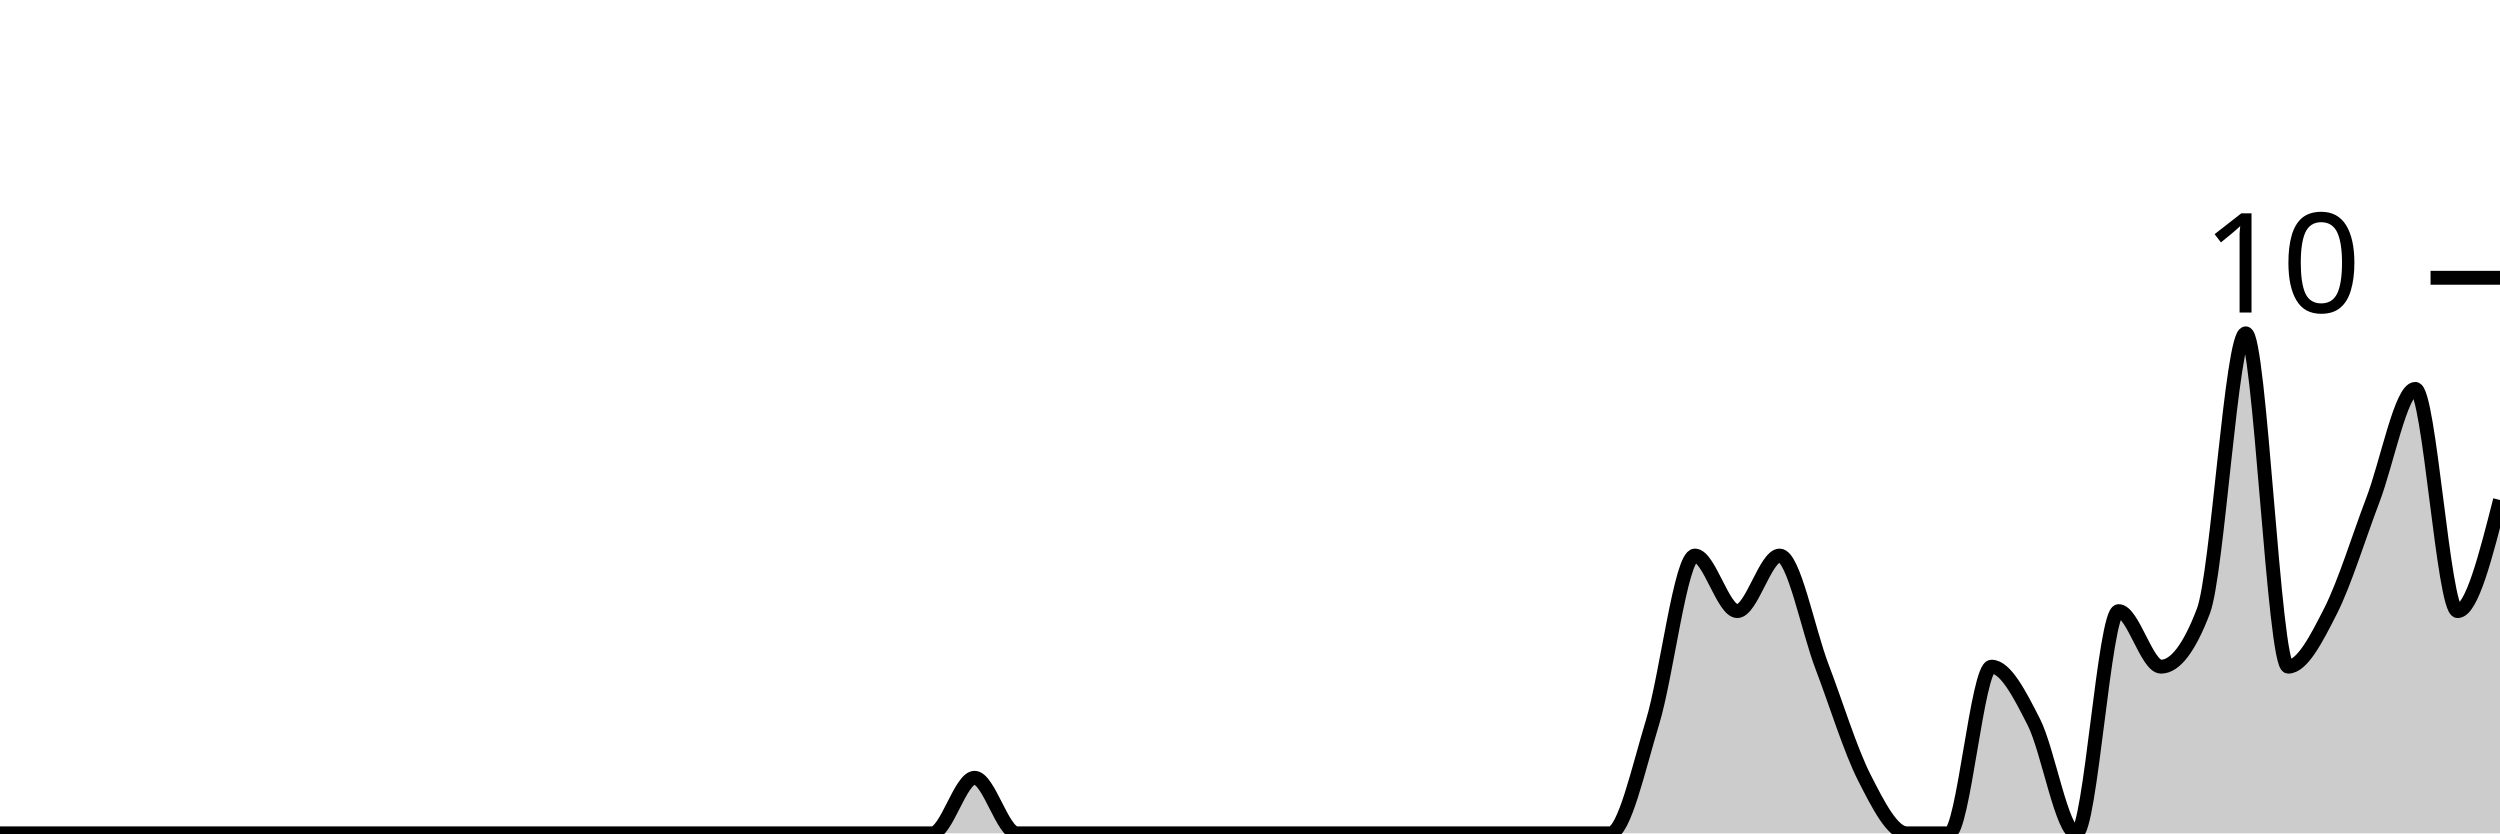
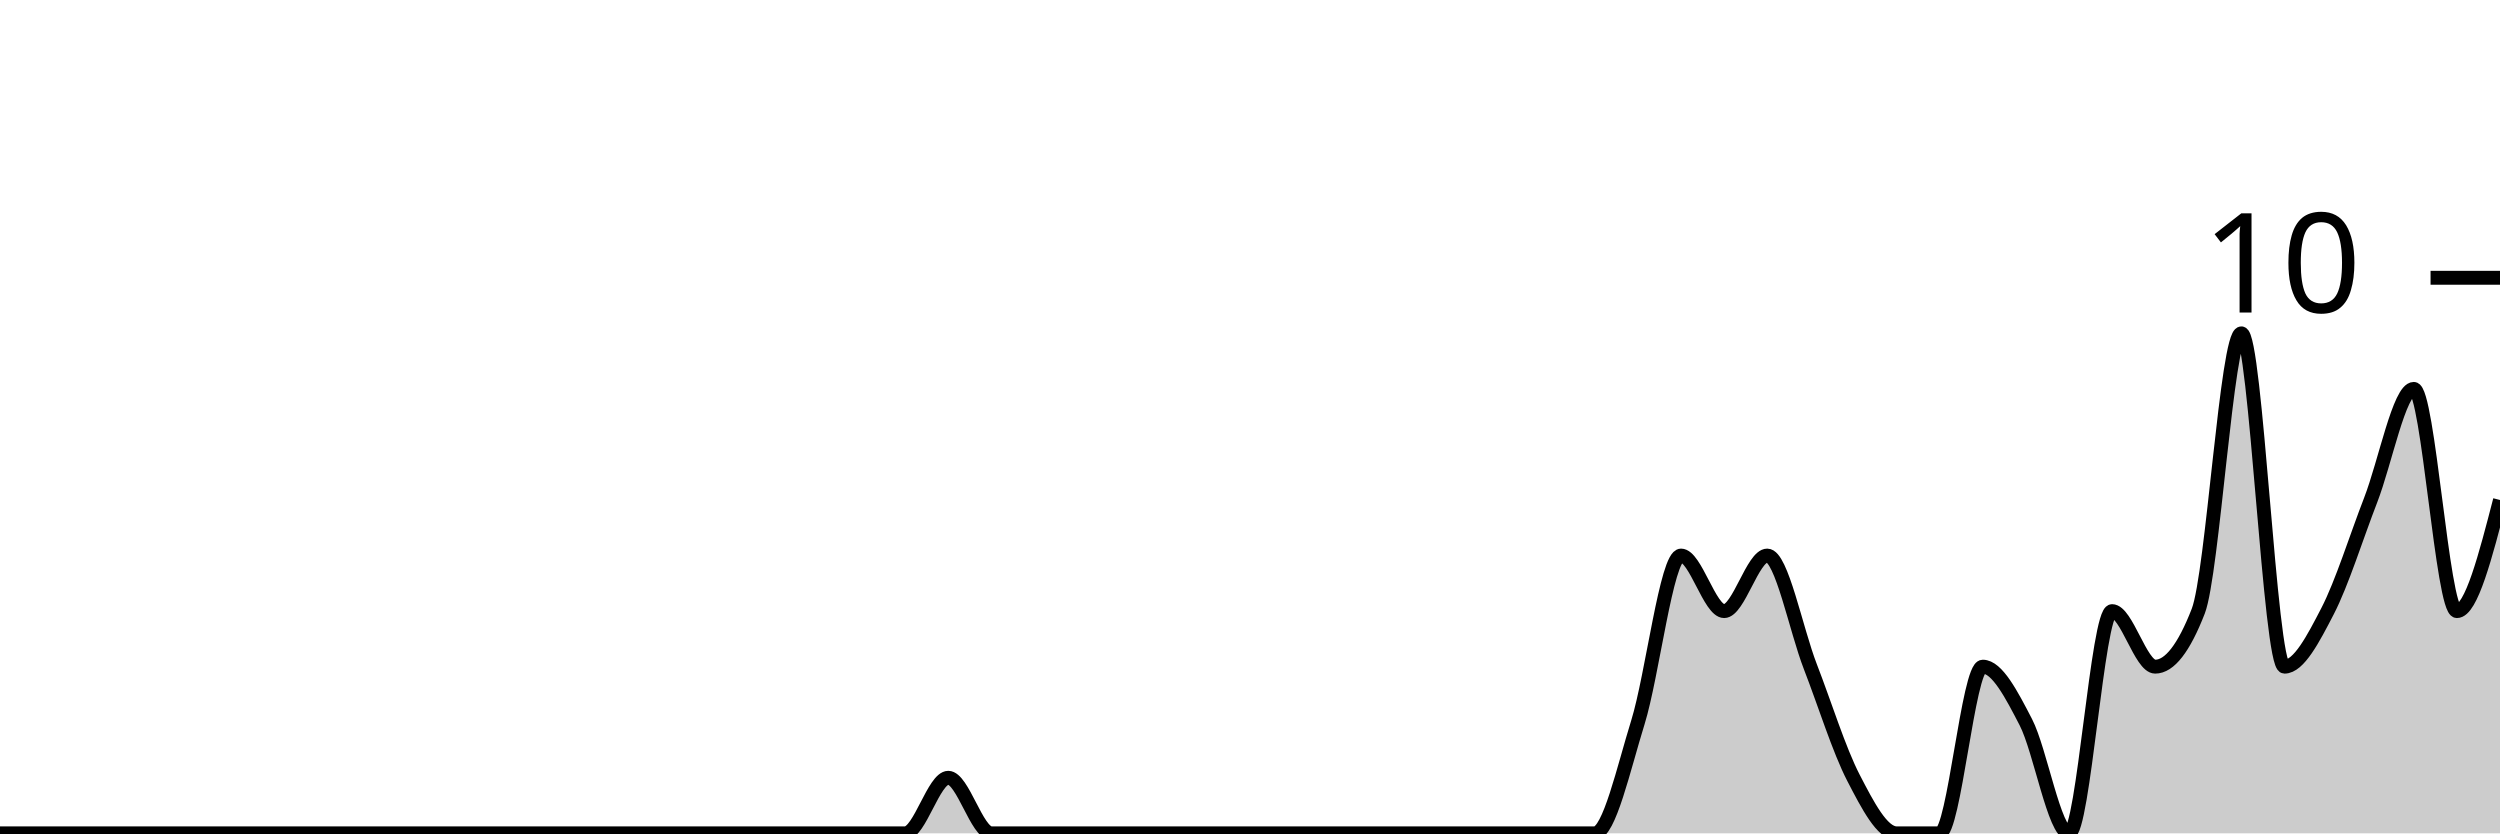
<svg xmlns="http://www.w3.org/2000/svg" viewBox="0 0 180 60">
  <g transform="translate(0,20)">
-     <path class="area" fill="rgba(0, 0, 0, 0.2)" d="M0,40C1.017,40,2.034,40,3.051,40C4.068,40,5.085,40,6.102,40C7.119,40,8.136,40,9.153,40C10.169,40,11.186,40,12.203,40C13.22,40,14.237,40,15.254,40C16.271,40,17.288,40,18.305,40C19.322,40,20.339,40,21.356,40C22.373,40,23.39,40,24.407,40C25.424,40,26.441,40,27.458,40C28.475,40,29.492,40,30.508,40C31.525,40,32.542,40,33.559,40C34.576,40,35.593,40,36.61,40C37.627,40,38.644,40,39.661,40C40.678,40,41.695,40,42.712,40C43.729,40,44.746,40,45.763,40C46.78,40,47.797,40,48.814,40C49.831,40,50.847,40,51.864,40C52.881,40,53.898,40,54.915,40C55.932,40,56.949,40,57.966,40C58.983,40,60,40,61.017,40C62.034,40,63.051,40,64.068,40C65.085,40,66.102,40,67.119,40C68.136,40,69.153,36,70.169,36C71.186,36,72.203,40,73.22,40C74.237,40,75.254,40,76.271,40C77.288,40,78.305,40,79.322,40C80.339,40,81.356,40,82.373,40C83.39,40,84.407,40,85.424,40C86.441,40,87.458,40,88.475,40C89.492,40,90.508,40,91.525,40C92.542,40,93.559,40,94.576,40C95.593,40,96.61,40,97.627,40C98.644,40,99.661,40,100.678,40C101.695,40,102.712,40,103.729,40C104.746,40,105.763,40,106.78,40C107.797,40,108.814,40,109.831,40C110.847,40,111.864,40,112.881,40C113.898,40,114.915,40,115.932,40C116.949,40,117.966,35.333,118.983,32C120,28.667,121.017,20,122.034,20C123.051,20,124.068,24,125.085,24C126.102,24,127.119,20,128.136,20C129.153,20,130.169,25.333,131.186,28C132.203,30.667,133.22,34,134.237,36C135.254,38,136.271,40,137.288,40C138.305,40,139.322,40,140.339,40C141.356,40,142.373,28,143.39,28C144.407,28,145.424,30,146.441,32C147.458,34,148.475,40,149.492,40C150.508,40,151.525,24,152.542,24C153.559,24,154.576,28,155.593,28C156.61,28,157.627,26.667,158.644,24C159.661,21.333,160.678,4,161.695,4C162.712,4,163.729,28,164.746,28C165.763,28,166.78,26,167.797,24C168.814,22,169.831,18.667,170.847,16C171.864,13.333,172.881,8,173.898,8C174.915,8,175.932,24,176.949,24C177.966,24,178.983,20,180,16L180,40C178.983,40,177.966,40,176.949,40C175.932,40,174.915,40,173.898,40C172.881,40,171.864,40,170.847,40C169.831,40,168.814,40,167.797,40C166.78,40,165.763,40,164.746,40C163.729,40,162.712,40,161.695,40C160.678,40,159.661,40,158.644,40C157.627,40,156.61,40,155.593,40C154.576,40,153.559,40,152.542,40C151.525,40,150.508,40,149.492,40C148.475,40,147.458,40,146.441,40C145.424,40,144.407,40,143.39,40C142.373,40,141.356,40,140.339,40C139.322,40,138.305,40,137.288,40C136.271,40,135.254,40,134.237,40C133.22,40,132.203,40,131.186,40C130.169,40,129.153,40,128.136,40C127.119,40,126.102,40,125.085,40C124.068,40,123.051,40,122.034,40C121.017,40,120,40,118.983,40C117.966,40,116.949,40,115.932,40C114.915,40,113.898,40,112.881,40C111.864,40,110.847,40,109.831,40C108.814,40,107.797,40,106.78,40C105.763,40,104.746,40,103.729,40C102.712,40,101.695,40,100.678,40C99.661,40,98.644,40,97.627,40C96.61,40,95.593,40,94.576,40C93.559,40,92.542,40,91.525,40C90.508,40,89.492,40,88.475,40C87.458,40,86.441,40,85.424,40C84.407,40,83.39,40,82.373,40C81.356,40,80.339,40,79.322,40C78.305,40,77.288,40,76.271,40C75.254,40,74.237,40,73.22,40C72.203,40,71.186,40,70.169,40C69.153,40,68.136,40,67.119,40C66.102,40,65.085,40,64.068,40C63.051,40,62.034,40,61.017,40C60,40,58.983,40,57.966,40C56.949,40,55.932,40,54.915,40C53.898,40,52.881,40,51.864,40C50.847,40,49.831,40,48.814,40C47.797,40,46.78,40,45.763,40C44.746,40,43.729,40,42.712,40C41.695,40,40.678,40,39.661,40C38.644,40,37.627,40,36.61,40C35.593,40,34.576,40,33.559,40C32.542,40,31.525,40,30.508,40C29.492,40,28.475,40,27.458,40C26.441,40,25.424,40,24.407,40C23.39,40,22.373,40,21.356,40C20.339,40,19.322,40,18.305,40C17.288,40,16.271,40,15.254,40C14.237,40,13.22,40,12.203,40C11.186,40,10.169,40,9.153,40C8.136,40,7.119,40,6.102,40C5.085,40,4.068,40,3.051,40C2.034,40,1.017,40,0,40Z" />
-     <path class="line" stroke="black" fill="none" d="M0,40C1.017,40,2.034,40,3.051,40C4.068,40,5.085,40,6.102,40C7.119,40,8.136,40,9.153,40C10.169,40,11.186,40,12.203,40C13.22,40,14.237,40,15.254,40C16.271,40,17.288,40,18.305,40C19.322,40,20.339,40,21.356,40C22.373,40,23.39,40,24.407,40C25.424,40,26.441,40,27.458,40C28.475,40,29.492,40,30.508,40C31.525,40,32.542,40,33.559,40C34.576,40,35.593,40,36.61,40C37.627,40,38.644,40,39.661,40C40.678,40,41.695,40,42.712,40C43.729,40,44.746,40,45.763,40C46.78,40,47.797,40,48.814,40C49.831,40,50.847,40,51.864,40C52.881,40,53.898,40,54.915,40C55.932,40,56.949,40,57.966,40C58.983,40,60,40,61.017,40C62.034,40,63.051,40,64.068,40C65.085,40,66.102,40,67.119,40C68.136,40,69.153,36,70.169,36C71.186,36,72.203,40,73.22,40C74.237,40,75.254,40,76.271,40C77.288,40,78.305,40,79.322,40C80.339,40,81.356,40,82.373,40C83.39,40,84.407,40,85.424,40C86.441,40,87.458,40,88.475,40C89.492,40,90.508,40,91.525,40C92.542,40,93.559,40,94.576,40C95.593,40,96.61,40,97.627,40C98.644,40,99.661,40,100.678,40C101.695,40,102.712,40,103.729,40C104.746,40,105.763,40,106.78,40C107.797,40,108.814,40,109.831,40C110.847,40,111.864,40,112.881,40C113.898,40,114.915,40,115.932,40C116.949,40,117.966,35.333,118.983,32C120,28.667,121.017,20,122.034,20C123.051,20,124.068,24,125.085,24C126.102,24,127.119,20,128.136,20C129.153,20,130.169,25.333,131.186,28C132.203,30.667,133.22,34,134.237,36C135.254,38,136.271,40,137.288,40C138.305,40,139.322,40,140.339,40C141.356,40,142.373,28,143.39,28C144.407,28,145.424,30,146.441,32C147.458,34,148.475,40,149.492,40C150.508,40,151.525,24,152.542,24C153.559,24,154.576,28,155.593,28C156.61,28,157.627,26.667,158.644,24C159.661,21.333,160.678,4,161.695,4C162.712,4,163.729,28,164.746,28C165.763,28,166.78,26,167.797,24C168.814,22,169.831,18.667,170.847,16C171.864,13.333,172.881,8,173.898,8C174.915,8,175.932,24,176.949,24C177.966,24,178.983,20,180,16" />
+     <path class="area" fill="rgba(0, 0, 0, 0.2)" d="M0,40C1.034,40,2.069,40,3.103,40C4.138,40,5.172,40,6.207,40C7.241,40,8.276,40,9.31,40C10.345,40,11.379,40,12.414,40C13.448,40,14.483,40,15.517,40C16.552,40,17.586,40,18.621,40C19.655,40,20.69,40,21.724,40C22.759,40,23.793,40,24.828,40C25.862,40,26.897,40,27.931,40C28.966,40,30,40,31.034,40C32.069,40,33.103,40,34.138,40C35.172,40,36.207,40,37.241,40C38.276,40,39.31,40,40.345,40C41.379,40,42.414,40,43.448,40C44.483,40,45.517,40,46.552,40C47.586,40,48.621,40,49.655,40C50.69,40,51.724,40,52.759,40C53.793,40,54.828,40,55.862,40C56.897,40,57.931,40,58.966,40C60,40,61.034,40,62.069,40C63.103,40,64.138,40,65.172,40C66.207,40,67.241,36,68.276,36C69.31,36,70.345,40,71.379,40C72.414,40,73.448,40,74.483,40C75.517,40,76.552,40,77.586,40C78.621,40,79.655,40,80.69,40C81.724,40,82.759,40,83.793,40C84.828,40,85.862,40,86.897,40C87.931,40,88.966,40,90,40C91.034,40,92.069,40,93.103,40C94.138,40,95.172,40,96.207,40C97.241,40,98.276,40,99.31,40C100.345,40,101.379,40,102.414,40C103.448,40,104.483,40,105.517,40C106.552,40,107.586,40,108.621,40C109.655,40,110.69,40,111.724,40C112.759,40,113.793,40,114.828,40C115.862,40,116.897,35.333,117.931,32C118.966,28.667,120,20,121.034,20C122.069,20,123.103,24,124.138,24C125.172,24,126.207,20,127.241,20C128.276,20,129.31,25.333,130.345,28C131.379,30.667,132.414,34,133.448,36C134.483,38,135.517,40,136.552,40C137.586,40,138.621,40,139.655,40C140.69,40,141.724,28,142.759,28C143.793,28,144.828,30,145.862,32C146.897,34,147.931,40,148.966,40C150,40,151.034,24,152.069,24C153.103,24,154.138,28,155.172,28C156.207,28,157.241,26.667,158.276,24C159.31,21.333,160.345,4,161.379,4C162.414,4,163.448,28,164.483,28C165.517,28,166.552,26,167.586,24C168.621,22,169.655,18.667,170.69,16C171.724,13.333,172.759,8,173.793,8C174.828,8,175.862,24,176.897,24C177.931,24,178.966,20,180,16L180,40C178.966,40,177.931,40,176.897,40C175.862,40,174.828,40,173.793,40C172.759,40,171.724,40,170.69,40C169.655,40,168.621,40,167.586,40C166.552,40,165.517,40,164.483,40C163.448,40,162.414,40,161.379,40C160.345,40,159.31,40,158.276,40C157.241,40,156.207,40,155.172,40C154.138,40,153.103,40,152.069,40C151.034,40,150,40,148.966,40C147.931,40,146.897,40,145.862,40C144.828,40,143.793,40,142.759,40C141.724,40,140.69,40,139.655,40C138.621,40,137.586,40,136.552,40C135.517,40,134.483,40,133.448,40C132.414,40,131.379,40,130.345,40C129.31,40,128.276,40,127.241,40C126.207,40,125.172,40,124.138,40C123.103,40,122.069,40,121.034,40C120,40,118.966,40,117.931,40C116.897,40,115.862,40,114.828,40C113.793,40,112.759,40,111.724,40C110.69,40,109.655,40,108.621,40C107.586,40,106.552,40,105.517,40C104.483,40,103.448,40,102.414,40C101.379,40,100.345,40,99.31,40C98.276,40,97.241,40,96.207,40C95.172,40,94.138,40,93.103,40C92.069,40,91.034,40,90,40C88.966,40,87.931,40,86.897,40C85.862,40,84.828,40,83.793,40C82.759,40,81.724,40,80.69,40C79.655,40,78.621,40,77.586,40C76.552,40,75.517,40,74.483,40C73.448,40,72.414,40,71.379,40C70.345,40,69.31,40,68.276,40C67.241,40,66.207,40,65.172,40C64.138,40,63.103,40,62.069,40C61.034,40,60,40,58.966,40C57.931,40,56.897,40,55.862,40C54.828,40,53.793,40,52.759,40C51.724,40,50.69,40,49.655,40C48.621,40,47.586,40,46.552,40C45.517,40,44.483,40,43.448,40C42.414,40,41.379,40,40.345,40C39.31,40,38.276,40,37.241,40C36.207,40,35.172,40,34.138,40C33.103,40,32.069,40,31.034,40C30,40,28.966,40,27.931,40C26.897,40,25.862,40,24.828,40C23.793,40,22.759,40,21.724,40C20.69,40,19.655,40,18.621,40C17.586,40,16.552,40,15.517,40C14.483,40,13.448,40,12.414,40C11.379,40,10.345,40,9.31,40C8.276,40,7.241,40,6.207,40C5.172,40,4.138,40,3.103,40C2.069,40,1.034,40,0,40Z" />
+     <path class="line" stroke="black" fill="none" d="M0,40C1.034,40,2.069,40,3.103,40C4.138,40,5.172,40,6.207,40C7.241,40,8.276,40,9.31,40C10.345,40,11.379,40,12.414,40C13.448,40,14.483,40,15.517,40C16.552,40,17.586,40,18.621,40C19.655,40,20.69,40,21.724,40C22.759,40,23.793,40,24.828,40C25.862,40,26.897,40,27.931,40C28.966,40,30,40,31.034,40C32.069,40,33.103,40,34.138,40C35.172,40,36.207,40,37.241,40C38.276,40,39.31,40,40.345,40C41.379,40,42.414,40,43.448,40C44.483,40,45.517,40,46.552,40C47.586,40,48.621,40,49.655,40C50.69,40,51.724,40,52.759,40C53.793,40,54.828,40,55.862,40C56.897,40,57.931,40,58.966,40C60,40,61.034,40,62.069,40C63.103,40,64.138,40,65.172,40C66.207,40,67.241,36,68.276,36C69.31,36,70.345,40,71.379,40C72.414,40,73.448,40,74.483,40C75.517,40,76.552,40,77.586,40C78.621,40,79.655,40,80.69,40C81.724,40,82.759,40,83.793,40C84.828,40,85.862,40,86.897,40C87.931,40,88.966,40,90,40C91.034,40,92.069,40,93.103,40C94.138,40,95.172,40,96.207,40C97.241,40,98.276,40,99.31,40C100.345,40,101.379,40,102.414,40C103.448,40,104.483,40,105.517,40C106.552,40,107.586,40,108.621,40C109.655,40,110.69,40,111.724,40C112.759,40,113.793,40,114.828,40C115.862,40,116.897,35.333,117.931,32C118.966,28.667,120,20,121.034,20C122.069,20,123.103,24,124.138,24C125.172,24,126.207,20,127.241,20C128.276,20,129.31,25.333,130.345,28C131.379,30.667,132.414,34,133.448,36C134.483,38,135.517,40,136.552,40C137.586,40,138.621,40,139.655,40C140.69,40,141.724,28,142.759,28C143.793,28,144.828,30,145.862,32C146.897,34,147.931,40,148.966,40C150,40,151.034,24,152.069,24C153.103,24,154.138,28,155.172,28C156.207,28,157.241,26.667,158.276,24C159.31,21.333,160.345,4,161.379,4C162.414,4,163.448,28,164.483,28C165.517,28,166.552,26,167.586,24C168.621,22,169.655,18.667,170.69,16C171.724,13.333,172.759,8,173.793,8C174.828,8,175.862,24,176.897,24C177.931,24,178.966,20,180,16" />
    <path class="axis-ceiling" stroke-width="1" stroke="black" fill="none" d="M175,0L180,0" />
    <text class="axis-ceiling-label" font-family="sans-serif" text-anchor="end" font-size="10px" x="170" y="2.5">10</text>
  </g>
</svg>
